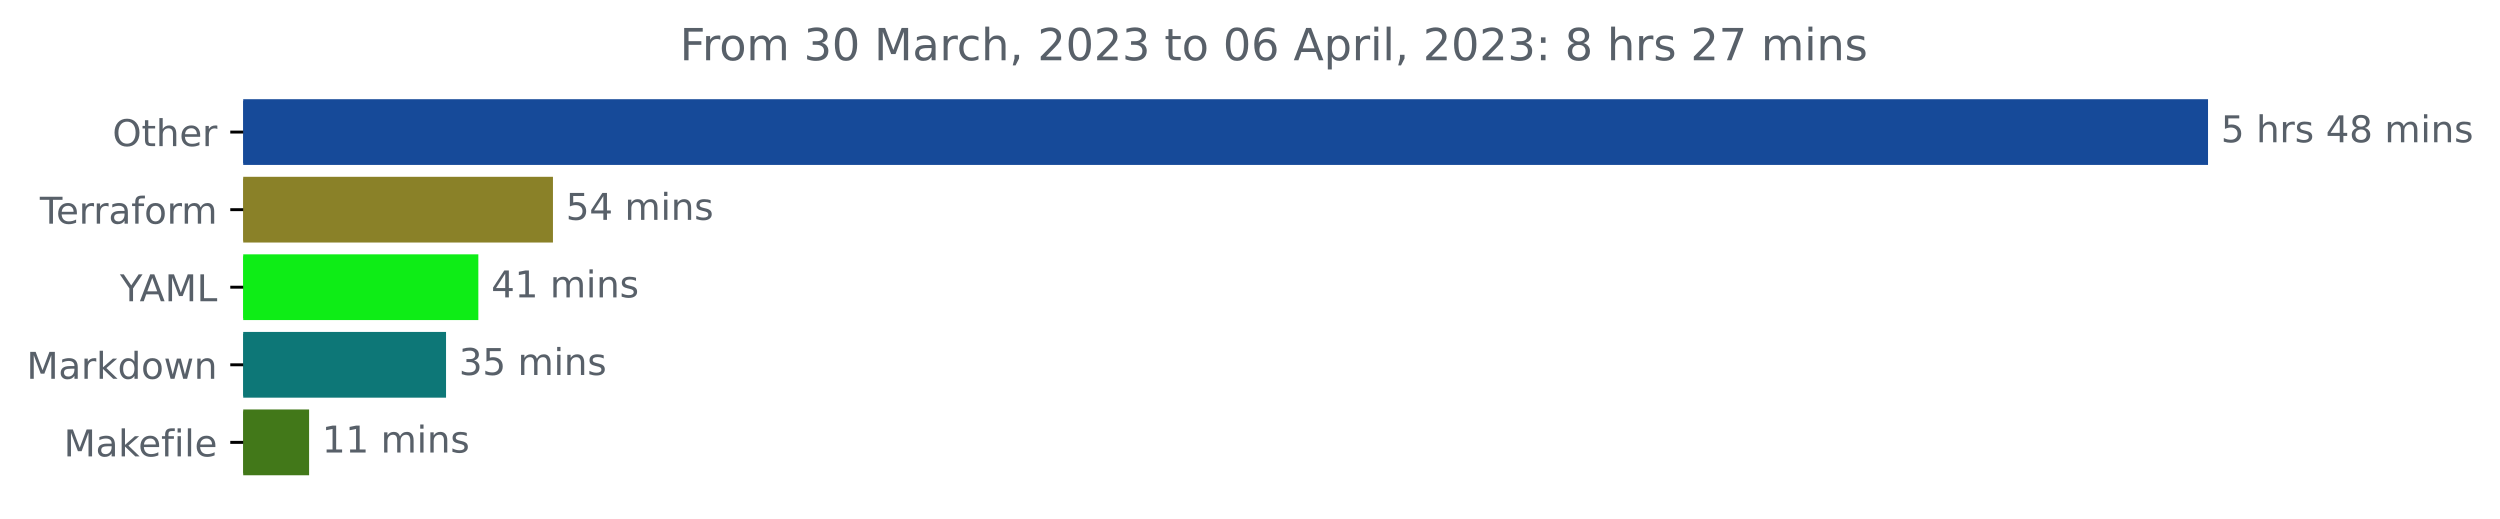
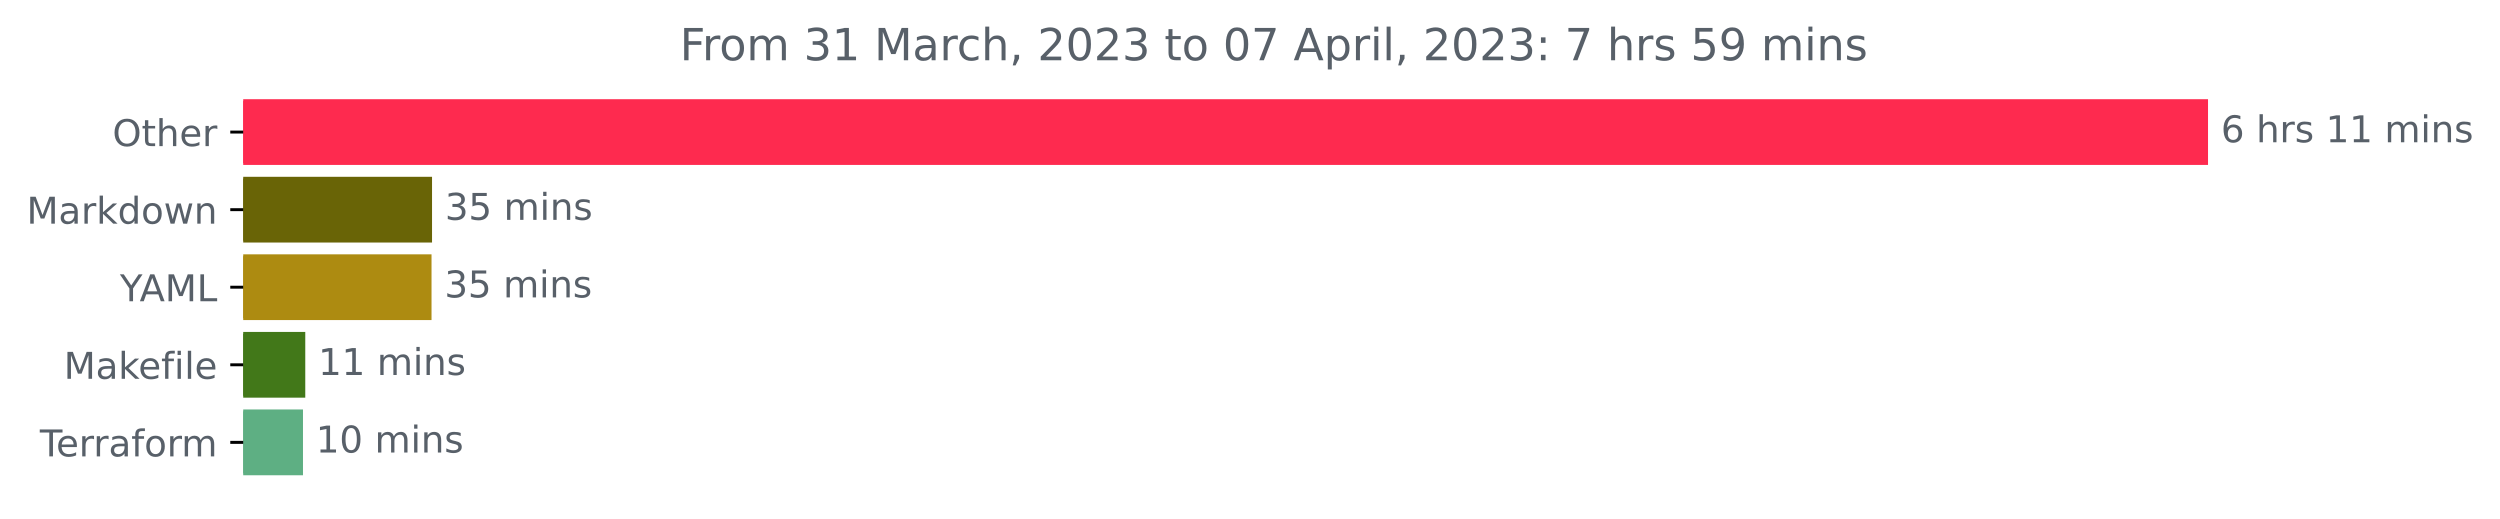
<svg xmlns="http://www.w3.org/2000/svg" xmlns:xlink="http://www.w3.org/1999/xlink" width="676.815pt" height="140.398pt" viewBox="0 0 676.815 140.398" version="1.1">
  <defs>
    <style type="text/css">*{stroke-linejoin: round; stroke-linecap: butt}</style>
  </defs>
  <g id="figure_1">
    <g id="patch_1">
      <path d="M 0 140.398  L 676.815 140.398  L 676.815 0  L 0 0  L 0 140.398  z " style="fill: none" />
    </g>
    <g id="axes_1">
      <g id="patch_2">
-         <path d="M 65.841 27.358  L 597.269 27.358  L 597.269 44.158  L 65.841 44.158  z " clip-path="url(#p051062fb7a)" style="fill: #164a99; stroke: #164a99; stroke-linejoin: miter" />
+         <path d="M 65.841 27.358  L 597.269 27.358  L 597.269 44.158  L 65.841 44.158  z " clip-path="url(#p95acb54ac5)" style="fill: #fe2a4f; stroke: #fe2a4f; stroke-linejoin: miter" />
      </g>
      <g id="patch_3">
-         <path d="M 65.841 48.358  L 149.2 48.358  L 149.2 65.158  L 65.841 65.158  z " clip-path="url(#p051062fb7a)" style="fill: #8a8128; stroke: #8a8128; stroke-linejoin: miter" />
+         <path d="M 65.841 48.358  L 116.463 48.358  L 116.463 65.158  L 65.841 65.158  z " clip-path="url(#p95acb54ac5)" style="fill: #696406; stroke: #696406; stroke-linejoin: miter" />
      </g>
      <g id="patch_4">
-         <path d="M 65.841 69.358  L 128.999 69.358  L 128.999 86.158  L 65.841 86.158  z " clip-path="url(#p051062fb7a)" style="fill: #0eed16; stroke: #0eed16; stroke-linejoin: miter" />
+         <path d="M 65.841 69.358  L 116.326 69.358  L 116.326 86.158  L 65.841 86.158  z " clip-path="url(#p95acb54ac5)" style="fill: #ad8b11; stroke: #ad8b11; stroke-linejoin: miter" />
      </g>
      <g id="patch_5">
-         <path d="M 65.841 90.358  L 120.253 90.358  L 120.253 107.158  L 65.841 107.158  z " clip-path="url(#p051062fb7a)" style="fill: #0d7777; stroke: #0d7777; stroke-linejoin: miter" />
+         <path d="M 65.841 90.358  L 82.144 90.358  L 82.144 107.158  L 65.841 107.158  z " clip-path="url(#p95acb54ac5)" style="fill: #427819; stroke: #427819; stroke-linejoin: miter" />
      </g>
      <g id="patch_6">
-         <path d="M 65.841 111.358  L 83.178 111.358  L 83.178 128.158  L 65.841 128.158  z " clip-path="url(#p051062fb7a)" style="fill: #427819; stroke: #427819; stroke-linejoin: miter" />
+         <path d="M 65.841 111.358  L 81.527 111.358  L 81.527 128.158  L 65.841 128.158  z " clip-path="url(#p95acb54ac5)" style="fill: #5eaf83; stroke: #5eaf83; stroke-linejoin: miter" />
      </g>
      <g id="matplotlib.axis_1" />
      <g id="matplotlib.axis_2">
        <g id="ytick_1">
          <g id="line2d_1">
            <defs>
-               <path id="m6dd923ae08" d="M 0 0  L -3.5 0  " style="stroke: #000000; stroke-width: 0.8" />
+               <path id="m4bcfcabf91" d="M 0 0  L -3.5 0  " style="stroke: #000000; stroke-width: 0.8" />
            </defs>
            <g>
-               <use xlink:href="#m6dd923ae08" x="65.841" y="35.758" style="stroke: #000000; stroke-width: 0.8" />
+               <use xlink:href="#m4bcfcabf91" x="65.841" y="35.758" style="stroke: #000000; stroke-width: 0.8" />
            </g>
          </g>
          <g id="text_1">
            <g style="fill: #586069" transform="translate(30.44687 39.55734)scale(0.1 -0.1)">
              <defs>
                <path id="DejaVuSans-4f" d="M 2522 4238  Q 1834 4238 1429 3725  Q 1025 3213 1025 2328  Q 1025 1447 1429 934  Q 1834 422 2522 422  Q 3209 422 3611 934  Q 4013 1447 4013 2328  Q 4013 3213 3611 3725  Q 3209 4238 2522 4238  z M 2522 4750  Q 3503 4750 4090 4092  Q 4678 3434 4678 2328  Q 4678 1225 4090 567  Q 3503 -91 2522 -91  Q 1538 -91 948 565  Q 359 1222 359 2328  Q 359 3434 948 4092  Q 1538 4750 2522 4750  z " transform="scale(0.015625)" />
                <path id="DejaVuSans-74" d="M 1172 4494  L 1172 3500  L 2356 3500  L 2356 3053  L 1172 3053  L 1172 1153  Q 1172 725 1289 603  Q 1406 481 1766 481  L 2356 481  L 2356 0  L 1766 0  Q 1100 0 847 248  Q 594 497 594 1153  L 594 3053  L 172 3053  L 172 3500  L 594 3500  L 594 4494  L 1172 4494  z " transform="scale(0.015625)" />
                <path id="DejaVuSans-68" d="M 3513 2113  L 3513 0  L 2938 0  L 2938 2094  Q 2938 2591 2744 2837  Q 2550 3084 2163 3084  Q 1697 3084 1428 2787  Q 1159 2491 1159 1978  L 1159 0  L 581 0  L 581 4863  L 1159 4863  L 1159 2956  Q 1366 3272 1645 3428  Q 1925 3584 2291 3584  Q 2894 3584 3203 3211  Q 3513 2838 3513 2113  z " transform="scale(0.015625)" />
                <path id="DejaVuSans-65" d="M 3597 1894  L 3597 1613  L 953 1613  Q 991 1019 1311 708  Q 1631 397 2203 397  Q 2534 397 2845 478  Q 3156 559 3463 722  L 3463 178  Q 3153 47 2828 -22  Q 2503 -91 2169 -91  Q 1331 -91 842 396  Q 353 884 353 1716  Q 353 2575 817 3079  Q 1281 3584 2069 3584  Q 2775 3584 3186 3129  Q 3597 2675 3597 1894  z M 3022 2063  Q 3016 2534 2758 2815  Q 2500 3097 2075 3097  Q 1594 3097 1305 2825  Q 1016 2553 972 2059  L 3022 2063  z " transform="scale(0.015625)" />
                <path id="DejaVuSans-72" d="M 2631 2963  Q 2534 3019 2420 3045  Q 2306 3072 2169 3072  Q 1681 3072 1420 2755  Q 1159 2438 1159 1844  L 1159 0  L 581 0  L 581 3500  L 1159 3500  L 1159 2956  Q 1341 3275 1631 3429  Q 1922 3584 2338 3584  Q 2397 3584 2469 3576  Q 2541 3569 2628 3553  L 2631 2963  z " transform="scale(0.015625)" />
              </defs>
              <use xlink:href="#DejaVuSans-4f" />
              <use xlink:href="#DejaVuSans-74" x="78.711" />
              <use xlink:href="#DejaVuSans-68" x="117.92" />
              <use xlink:href="#DejaVuSans-65" x="181.299" />
              <use xlink:href="#DejaVuSans-72" x="242.822" />
            </g>
          </g>
        </g>
        <g id="ytick_2">
          <g id="line2d_2">
            <g>
-               <use xlink:href="#m6dd923ae08" x="65.841" y="56.758" style="stroke: #000000; stroke-width: 0.8" />
+               <use xlink:href="#m4bcfcabf91" x="65.841" y="56.758" style="stroke: #000000; stroke-width: 0.8" />
            </g>
          </g>
          <g id="text_2">
-             <g style="fill: #586069" transform="translate(10.78906 60.55734)scale(0.1 -0.1)">
+             <g style="fill: #586069" transform="translate(7.2 60.55734)scale(0.1 -0.1)">
+               <defs>
+                 <path id="DejaVuSans-4d" d="M 628 4666  L 1569 4666  L 2759 1491  L 3956 4666  L 4897 4666  L 4897 0  L 4281 0  L 4281 4097  L 3078 897  L 2444 897  L 1241 4097  L 1241 0  L 628 0  L 628 4666  z " transform="scale(0.015625)" />
+                 <path id="DejaVuSans-61" d="M 2194 1759  Q 1497 1759 1228 1600  Q 959 1441 959 1056  Q 959 750 1161 570  Q 1363 391 1709 391  Q 2188 391 2477 730  Q 2766 1069 2766 1631  L 2766 1759  L 2194 1759  z M 3341 1997  L 3341 0  L 2766 0  L 2766 531  Q 2569 213 2275 61  Q 1981 -91 1556 -91  Q 1019 -91 701 211  Q 384 513 384 1019  Q 384 1609 779 1909  Q 1175 2209 1959 2209  L 2766 2209  L 2766 2266  Q 2766 2663 2505 2880  Q 2244 3097 1772 3097  Q 1472 3097 1187 3025  Q 903 2953 641 2809  L 641 3341  Q 956 3463 1253 3523  Q 1550 3584 1831 3584  Q 2591 3584 2966 3190  Q 3341 2797 3341 1997  z " transform="scale(0.015625)" />
+                 <path id="DejaVuSans-6b" d="M 581 4863  L 1159 4863  L 1159 1991  L 2875 3500  L 3609 3500  L 1753 1863  L 3688 0  L 2938 0  L 1159 1709  L 1159 0  L 581 0  L 581 4863  z " transform="scale(0.015625)" />
+                 <path id="DejaVuSans-64" d="M 2906 2969  L 2906 4863  L 3481 4863  L 3481 0  L 2906 0  L 2906 525  Q 2725 213 2448 61  Q 2172 -91 1784 -91  Q 1150 -91 751 415  Q 353 922 353 1747  Q 353 2572 751 3078  Q 1150 3584 1784 3584  Q 2172 3584 2448 3432  Q 2725 3281 2906 2969  z M 947 1747  Q 947 1113 1208 752  Q 1469 391 1925 391  Q 2381 391 2643 752  Q 2906 1113 2906 1747  Q 2906 2381 2643 2742  Q 2381 3103 1925 3103  Q 1469 3103 1208 2742  Q 947 2381 947 1747  z " transform="scale(0.015625)" />
+                 <path id="DejaVuSans-6f" d="M 1959 3097  Q 1497 3097 1228 2736  Q 959 2375 959 1747  Q 959 1119 1226 758  Q 1494 397 1959 397  Q 2419 397 2687 759  Q 2956 1122 2956 1747  Q 2956 2369 2687 2733  Q 2419 3097 1959 3097  z M 1959 3584  Q 2709 3584 3137 3096  Q 3566 2609 3566 1747  Q 3566 888 3137 398  Q 2709 -91 1959 -91  Q 1206 -91 779 398  Q 353 888 353 1747  Q 353 2609 779 3096  Q 1206 3584 1959 3584  z " transform="scale(0.015625)" />
+                 <path id="DejaVuSans-77" d="M 269 3500  L 844 3500  L 1563 769  L 2278 3500  L 2956 3500  L 3675 769  L 4391 3500  L 4966 3500  L 4050 0  L 3372 0  L 2619 2869  L 1863 0  L 1184 0  L 269 3500  z " transform="scale(0.015625)" />
+                 <path id="DejaVuSans-6e" d="M 3513 2113  L 3513 0  L 2938 0  L 2938 2094  Q 2938 2591 2744 2837  Q 2550 3084 2163 3084  Q 1697 3084 1428 2787  Q 1159 2491 1159 1978  L 1159 0  L 581 0  L 581 3500  L 1159 3500  L 1159 2956  Q 1366 3272 1645 3428  Q 1925 3584 2291 3584  Q 2894 3584 3203 3211  Q 3513 2838 3513 2113  z " transform="scale(0.015625)" />
+               </defs>
+               <use xlink:href="#DejaVuSans-4d" />
+               <use xlink:href="#DejaVuSans-61" x="86.279" />
+               <use xlink:href="#DejaVuSans-72" x="147.559" />
+               <use xlink:href="#DejaVuSans-6b" x="188.672" />
+               <use xlink:href="#DejaVuSans-64" x="246.582" />
+               <use xlink:href="#DejaVuSans-6f" x="310.059" />
+               <use xlink:href="#DejaVuSans-77" x="371.24" />
+               <use xlink:href="#DejaVuSans-6e" x="453.027" />
+             </g>
+           </g>
+         </g>
+         <g id="ytick_3">
+           <g id="line2d_3">
+             <g>
+               <use xlink:href="#m4bcfcabf91" x="65.841" y="77.758" style="stroke: #000000; stroke-width: 0.8" />
+             </g>
+           </g>
+           <g id="text_3">
+             <g style="fill: #586069" transform="translate(32.46719 81.55734)scale(0.1 -0.1)">
+               <defs>
+                 <path id="DejaVuSans-59" d="M -13 4666  L 666 4666  L 1959 2747  L 3244 4666  L 3922 4666  L 2272 2222  L 2272 0  L 1638 0  L 1638 2222  L -13 4666  z " transform="scale(0.015625)" />
+                 <path id="DejaVuSans-41" d="M 2188 4044  L 1331 1722  L 3047 1722  L 2188 4044  z M 1831 4666  L 2547 4666  L 4325 0  L 3669 0  L 3244 1197  L 1141 1197  L 716 0  L 50 0  L 1831 4666  z " transform="scale(0.015625)" />
+                 <path id="DejaVuSans-4c" d="M 628 4666  L 1259 4666  L 1259 531  L 3531 531  L 3531 0  L 628 0  L 628 4666  z " transform="scale(0.015625)" />
+               </defs>
+               <use xlink:href="#DejaVuSans-59" />
+               <use xlink:href="#DejaVuSans-41" x="53.334" />
+               <use xlink:href="#DejaVuSans-4d" x="121.742" />
+               <use xlink:href="#DejaVuSans-4c" x="208.021" />
+             </g>
+           </g>
+         </g>
+         <g id="ytick_4">
+           <g id="line2d_4">
+             <g>
+               <use xlink:href="#m4bcfcabf91" x="65.841" y="98.758" style="stroke: #000000; stroke-width: 0.8" />
+             </g>
+           </g>
+           <g id="text_4">
+             <g style="fill: #586069" transform="translate(17.27344 102.5573)scale(0.1 -0.1)">
+               <defs>
+                 <path id="DejaVuSans-66" d="M 2375 4863  L 2375 4384  L 1825 4384  Q 1516 4384 1395 4259  Q 1275 4134 1275 3809  L 1275 3500  L 2222 3500  L 2222 3053  L 1275 3053  L 1275 0  L 697 0  L 697 3053  L 147 3053  L 147 3500  L 697 3500  L 697 3744  Q 697 4328 969 4595  Q 1241 4863 1831 4863  L 2375 4863  z " transform="scale(0.015625)" />
+                 <path id="DejaVuSans-69" d="M 603 3500  L 1178 3500  L 1178 0  L 603 0  L 603 3500  z M 603 4863  L 1178 4863  L 1178 4134  L 603 4134  L 603 4863  z " transform="scale(0.015625)" />
+                 <path id="DejaVuSans-6c" d="M 603 4863  L 1178 4863  L 1178 0  L 603 0  L 603 4863  z " transform="scale(0.015625)" />
+               </defs>
+               <use xlink:href="#DejaVuSans-4d" />
+               <use xlink:href="#DejaVuSans-61" x="86.279" />
+               <use xlink:href="#DejaVuSans-6b" x="147.559" />
+               <use xlink:href="#DejaVuSans-65" x="201.844" />
+               <use xlink:href="#DejaVuSans-66" x="263.367" />
+               <use xlink:href="#DejaVuSans-69" x="298.572" />
+               <use xlink:href="#DejaVuSans-6c" x="326.355" />
+               <use xlink:href="#DejaVuSans-65" x="354.139" />
+             </g>
+           </g>
+         </g>
+         <g id="ytick_5">
+           <g id="line2d_5">
+             <g>
+               <use xlink:href="#m4bcfcabf91" x="65.841" y="119.758" style="stroke: #000000; stroke-width: 0.8" />
+             </g>
+           </g>
+           <g id="text_5">
+             <g style="fill: #586069" transform="translate(10.78906 123.5573)scale(0.1 -0.1)">
              <defs>
                <path id="DejaVuSans-54" d="M -19 4666  L 3928 4666  L 3928 4134  L 2272 4134  L 2272 0  L 1638 0  L 1638 4134  L -19 4134  L -19 4666  z " transform="scale(0.015625)" />
-                 <path id="DejaVuSans-61" d="M 2194 1759  Q 1497 1759 1228 1600  Q 959 1441 959 1056  Q 959 750 1161 570  Q 1363 391 1709 391  Q 2188 391 2477 730  Q 2766 1069 2766 1631  L 2766 1759  L 2194 1759  z M 3341 1997  L 3341 0  L 2766 0  L 2766 531  Q 2569 213 2275 61  Q 1981 -91 1556 -91  Q 1019 -91 701 211  Q 384 513 384 1019  Q 384 1609 779 1909  Q 1175 2209 1959 2209  L 2766 2209  L 2766 2266  Q 2766 2663 2505 2880  Q 2244 3097 1772 3097  Q 1472 3097 1187 3025  Q 903 2953 641 2809  L 641 3341  Q 956 3463 1253 3523  Q 1550 3584 1831 3584  Q 2591 3584 2966 3190  Q 3341 2797 3341 1997  z " transform="scale(0.015625)" />
-                 <path id="DejaVuSans-66" d="M 2375 4863  L 2375 4384  L 1825 4384  Q 1516 4384 1395 4259  Q 1275 4134 1275 3809  L 1275 3500  L 2222 3500  L 2222 3053  L 1275 3053  L 1275 0  L 697 0  L 697 3053  L 147 3053  L 147 3500  L 697 3500  L 697 3744  Q 697 4328 969 4595  Q 1241 4863 1831 4863  L 2375 4863  z " transform="scale(0.015625)" />
-                 <path id="DejaVuSans-6f" d="M 1959 3097  Q 1497 3097 1228 2736  Q 959 2375 959 1747  Q 959 1119 1226 758  Q 1494 397 1959 397  Q 2419 397 2687 759  Q 2956 1122 2956 1747  Q 2956 2369 2687 2733  Q 2419 3097 1959 3097  z M 1959 3584  Q 2709 3584 3137 3096  Q 3566 2609 3566 1747  Q 3566 888 3137 398  Q 2709 -91 1959 -91  Q 1206 -91 779 398  Q 353 888 353 1747  Q 353 2609 779 3096  Q 1206 3584 1959 3584  z " transform="scale(0.015625)" />
                <path id="DejaVuSans-6d" d="M 3328 2828  Q 3544 3216 3844 3400  Q 4144 3584 4550 3584  Q 5097 3584 5394 3201  Q 5691 2819 5691 2113  L 5691 0  L 5113 0  L 5113 2094  Q 5113 2597 4934 2840  Q 4756 3084 4391 3084  Q 3944 3084 3684 2787  Q 3425 2491 3425 1978  L 3425 0  L 2847 0  L 2847 2094  Q 2847 2600 2669 2842  Q 2491 3084 2119 3084  Q 1678 3084 1418 2786  Q 1159 2488 1159 1978  L 1159 0  L 581 0  L 581 3500  L 1159 3500  L 1159 2956  Q 1356 3278 1631 3431  Q 1906 3584 2284 3584  Q 2666 3584 2933 3390  Q 3200 3197 3328 2828  z " transform="scale(0.015625)" />
              </defs>
              <use xlink:href="#DejaVuSans-54" />
              <use xlink:href="#DejaVuSans-65" x="44.084" />
              <use xlink:href="#DejaVuSans-72" x="105.607" />
              <use xlink:href="#DejaVuSans-72" x="144.971" />
              <use xlink:href="#DejaVuSans-61" x="186.084" />
              <use xlink:href="#DejaVuSans-66" x="247.363" />
              <use xlink:href="#DejaVuSans-6f" x="282.568" />
              <use xlink:href="#DejaVuSans-72" x="343.75" />
              <use xlink:href="#DejaVuSans-6d" x="383.113" />
            </g>
          </g>
        </g>
-         <g id="ytick_3">
-           <g id="line2d_3">
-             <g>
-               <use xlink:href="#m6dd923ae08" x="65.841" y="77.758" style="stroke: #000000; stroke-width: 0.8" />
-             </g>
-           </g>
-           <g id="text_3">
-             <g style="fill: #586069" transform="translate(32.46719 81.55734)scale(0.1 -0.1)">
-               <defs>
-                 <path id="DejaVuSans-59" d="M -13 4666  L 666 4666  L 1959 2747  L 3244 4666  L 3922 4666  L 2272 2222  L 2272 0  L 1638 0  L 1638 2222  L -13 4666  z " transform="scale(0.015625)" />
-                 <path id="DejaVuSans-41" d="M 2188 4044  L 1331 1722  L 3047 1722  L 2188 4044  z M 1831 4666  L 2547 4666  L 4325 0  L 3669 0  L 3244 1197  L 1141 1197  L 716 0  L 50 0  L 1831 4666  z " transform="scale(0.015625)" />
-                 <path id="DejaVuSans-4d" d="M 628 4666  L 1569 4666  L 2759 1491  L 3956 4666  L 4897 4666  L 4897 0  L 4281 0  L 4281 4097  L 3078 897  L 2444 897  L 1241 4097  L 1241 0  L 628 0  L 628 4666  z " transform="scale(0.015625)" />
-                 <path id="DejaVuSans-4c" d="M 628 4666  L 1259 4666  L 1259 531  L 3531 531  L 3531 0  L 628 0  L 628 4666  z " transform="scale(0.015625)" />
-               </defs>
-               <use xlink:href="#DejaVuSans-59" />
-               <use xlink:href="#DejaVuSans-41" x="53.334" />
-               <use xlink:href="#DejaVuSans-4d" x="121.742" />
-               <use xlink:href="#DejaVuSans-4c" x="208.021" />
-             </g>
-           </g>
-         </g>
-         <g id="ytick_4">
-           <g id="line2d_4">
-             <g>
-               <use xlink:href="#m6dd923ae08" x="65.841" y="98.758" style="stroke: #000000; stroke-width: 0.8" />
-             </g>
-           </g>
-           <g id="text_4">
-             <g style="fill: #586069" transform="translate(7.2 102.5573)scale(0.1 -0.1)">
-               <defs>
-                 <path id="DejaVuSans-6b" d="M 581 4863  L 1159 4863  L 1159 1991  L 2875 3500  L 3609 3500  L 1753 1863  L 3688 0  L 2938 0  L 1159 1709  L 1159 0  L 581 0  L 581 4863  z " transform="scale(0.015625)" />
-                 <path id="DejaVuSans-64" d="M 2906 2969  L 2906 4863  L 3481 4863  L 3481 0  L 2906 0  L 2906 525  Q 2725 213 2448 61  Q 2172 -91 1784 -91  Q 1150 -91 751 415  Q 353 922 353 1747  Q 353 2572 751 3078  Q 1150 3584 1784 3584  Q 2172 3584 2448 3432  Q 2725 3281 2906 2969  z M 947 1747  Q 947 1113 1208 752  Q 1469 391 1925 391  Q 2381 391 2643 752  Q 2906 1113 2906 1747  Q 2906 2381 2643 2742  Q 2381 3103 1925 3103  Q 1469 3103 1208 2742  Q 947 2381 947 1747  z " transform="scale(0.015625)" />
-                 <path id="DejaVuSans-77" d="M 269 3500  L 844 3500  L 1563 769  L 2278 3500  L 2956 3500  L 3675 769  L 4391 3500  L 4966 3500  L 4050 0  L 3372 0  L 2619 2869  L 1863 0  L 1184 0  L 269 3500  z " transform="scale(0.015625)" />
-                 <path id="DejaVuSans-6e" d="M 3513 2113  L 3513 0  L 2938 0  L 2938 2094  Q 2938 2591 2744 2837  Q 2550 3084 2163 3084  Q 1697 3084 1428 2787  Q 1159 2491 1159 1978  L 1159 0  L 581 0  L 581 3500  L 1159 3500  L 1159 2956  Q 1366 3272 1645 3428  Q 1925 3584 2291 3584  Q 2894 3584 3203 3211  Q 3513 2838 3513 2113  z " transform="scale(0.015625)" />
-               </defs>
-               <use xlink:href="#DejaVuSans-4d" />
-               <use xlink:href="#DejaVuSans-61" x="86.279" />
-               <use xlink:href="#DejaVuSans-72" x="147.559" />
-               <use xlink:href="#DejaVuSans-6b" x="188.672" />
-               <use xlink:href="#DejaVuSans-64" x="246.582" />
-               <use xlink:href="#DejaVuSans-6f" x="310.059" />
-               <use xlink:href="#DejaVuSans-77" x="371.24" />
-               <use xlink:href="#DejaVuSans-6e" x="453.027" />
-             </g>
-           </g>
-         </g>
-         <g id="ytick_5">
-           <g id="line2d_5">
-             <g>
-               <use xlink:href="#m6dd923ae08" x="65.841" y="119.758" style="stroke: #000000; stroke-width: 0.8" />
-             </g>
-           </g>
-           <g id="text_5">
-             <g style="fill: #586069" transform="translate(17.27344 123.5573)scale(0.1 -0.1)">
-               <defs>
-                 <path id="DejaVuSans-69" d="M 603 3500  L 1178 3500  L 1178 0  L 603 0  L 603 3500  z M 603 4863  L 1178 4863  L 1178 4134  L 603 4134  L 603 4863  z " transform="scale(0.015625)" />
-                 <path id="DejaVuSans-6c" d="M 603 4863  L 1178 4863  L 1178 0  L 603 0  L 603 4863  z " transform="scale(0.015625)" />
-               </defs>
-               <use xlink:href="#DejaVuSans-4d" />
-               <use xlink:href="#DejaVuSans-61" x="86.279" />
-               <use xlink:href="#DejaVuSans-6b" x="147.559" />
-               <use xlink:href="#DejaVuSans-65" x="201.844" />
-               <use xlink:href="#DejaVuSans-66" x="263.367" />
-               <use xlink:href="#DejaVuSans-69" x="298.572" />
-               <use xlink:href="#DejaVuSans-6c" x="326.355" />
-               <use xlink:href="#DejaVuSans-65" x="354.139" />
-             </g>
-           </g>
-         </g>
      </g>
      <g id="text_6">
        <g style="fill: #586069" transform="translate(601.2692 38.5175)scale(0.1 -0.1)">
          <defs>
-             <path id="DejaVuSans-35" d="M 691 4666  L 3169 4666  L 3169 4134  L 1269 4134  L 1269 2991  Q 1406 3038 1543 3061  Q 1681 3084 1819 3084  Q 2600 3084 3056 2656  Q 3513 2228 3513 1497  Q 3513 744 3044 326  Q 2575 -91 1722 -91  Q 1428 -91 1123 -41  Q 819 9 494 109  L 494 744  Q 775 591 1075 516  Q 1375 441 1709 441  Q 2250 441 2565 725  Q 2881 1009 2881 1497  Q 2881 1984 2565 2268  Q 2250 2553 1709 2553  Q 1456 2553 1204 2497  Q 953 2441 691 2322  L 691 4666  z " transform="scale(0.015625)" />
+             <path id="DejaVuSans-36" d="M 2113 2584  Q 1688 2584 1439 2293  Q 1191 2003 1191 1497  Q 1191 994 1439 701  Q 1688 409 2113 409  Q 2538 409 2786 701  Q 3034 994 3034 1497  Q 3034 2003 2786 2293  Q 2538 2584 2113 2584  z M 3366 4563  L 3366 3988  Q 3128 4100 2886 4159  Q 2644 4219 2406 4219  Q 1781 4219 1451 3797  Q 1122 3375 1075 2522  Q 1259 2794 1537 2939  Q 1816 3084 2150 3084  Q 2853 3084 3261 2657  Q 3669 2231 3669 1497  Q 3669 778 3244 343  Q 2819 -91 2113 -91  Q 1303 -91 875 529  Q 447 1150 447 2328  Q 447 3434 972 4092  Q 1497 4750 2381 4750  Q 2619 4750 2861 4703  Q 3103 4656 3366 4563  z " transform="scale(0.015625)" />
            <path id="DejaVuSans-20" transform="scale(0.015625)" />
            <path id="DejaVuSans-73" d="M 2834 3397  L 2834 2853  Q 2591 2978 2328 3040  Q 2066 3103 1784 3103  Q 1356 3103 1142 2972  Q 928 2841 928 2578  Q 928 2378 1081 2264  Q 1234 2150 1697 2047  L 1894 2003  Q 2506 1872 2764 1633  Q 3022 1394 3022 966  Q 3022 478 2636 193  Q 2250 -91 1575 -91  Q 1294 -91 989 -36  Q 684 19 347 128  L 347 722  Q 666 556 975 473  Q 1284 391 1588 391  Q 1994 391 2212 530  Q 2431 669 2431 922  Q 2431 1156 2273 1281  Q 2116 1406 1581 1522  L 1381 1569  Q 847 1681 609 1914  Q 372 2147 372 2553  Q 372 3047 722 3315  Q 1072 3584 1716 3584  Q 2034 3584 2315 3537  Q 2597 3491 2834 3397  z " transform="scale(0.015625)" />
-             <path id="DejaVuSans-34" d="M 2419 4116  L 825 1625  L 2419 1625  L 2419 4116  z M 2253 4666  L 3047 4666  L 3047 1625  L 3713 1625  L 3713 1100  L 3047 1100  L 3047 0  L 2419 0  L 2419 1100  L 313 1100  L 313 1709  L 2253 4666  z " transform="scale(0.015625)" />
-             <path id="DejaVuSans-38" d="M 2034 2216  Q 1584 2216 1326 1975  Q 1069 1734 1069 1313  Q 1069 891 1326 650  Q 1584 409 2034 409  Q 2484 409 2743 651  Q 3003 894 3003 1313  Q 3003 1734 2745 1975  Q 2488 2216 2034 2216  z M 1403 2484  Q 997 2584 770 2862  Q 544 3141 544 3541  Q 544 4100 942 4425  Q 1341 4750 2034 4750  Q 2731 4750 3128 4425  Q 3525 4100 3525 3541  Q 3525 3141 3298 2862  Q 3072 2584 2669 2484  Q 3125 2378 3379 2068  Q 3634 1759 3634 1313  Q 3634 634 3220 271  Q 2806 -91 2034 -91  Q 1263 -91 848 271  Q 434 634 434 1313  Q 434 1759 690 2068  Q 947 2378 1403 2484  z M 1172 3481  Q 1172 3119 1398 2916  Q 1625 2713 2034 2713  Q 2441 2713 2670 2916  Q 2900 3119 2900 3481  Q 2900 3844 2670 4047  Q 2441 4250 2034 4250  Q 1625 4250 1398 4047  Q 1172 3844 1172 3481  z " transform="scale(0.015625)" />
-           </defs>
-           <use xlink:href="#DejaVuSans-35" />
+             <path id="DejaVuSans-31" d="M 794 531  L 1825 531  L 1825 4091  L 703 3866  L 703 4441  L 1819 4666  L 2450 4666  L 2450 531  L 3481 531  L 3481 0  L 794 0  L 794 531  z " transform="scale(0.015625)" />
+           </defs>
+           <use xlink:href="#DejaVuSans-36" />
          <use xlink:href="#DejaVuSans-20" x="63.623" />
          <use xlink:href="#DejaVuSans-68" x="95.41" />
          <use xlink:href="#DejaVuSans-72" x="158.789" />
          <use xlink:href="#DejaVuSans-73" x="199.902" />
          <use xlink:href="#DejaVuSans-20" x="252.002" />
-           <use xlink:href="#DejaVuSans-34" x="283.789" />
-           <use xlink:href="#DejaVuSans-38" x="347.412" />
+           <use xlink:href="#DejaVuSans-31" x="283.789" />
+           <use xlink:href="#DejaVuSans-31" x="347.412" />
          <use xlink:href="#DejaVuSans-20" x="411.035" />
          <use xlink:href="#DejaVuSans-6d" x="442.822" />
          <use xlink:href="#DejaVuSans-69" x="540.234" />
          <use xlink:href="#DejaVuSans-6e" x="568.018" />
          <use xlink:href="#DejaVuSans-73" x="631.396" />
        </g>
      </g>
      <g id="text_7">
-         <g style="fill: #586069" transform="translate(153.2005 59.5175)scale(0.1 -0.1)">
-           <use xlink:href="#DejaVuSans-35" />
-           <use xlink:href="#DejaVuSans-34" x="63.623" />
-           <use xlink:href="#DejaVuSans-20" x="127.246" />
-           <use xlink:href="#DejaVuSans-6d" x="159.033" />
-           <use xlink:href="#DejaVuSans-69" x="256.445" />
-           <use xlink:href="#DejaVuSans-6e" x="284.229" />
-           <use xlink:href="#DejaVuSans-73" x="347.607" />
-         </g>
-       </g>
-       <g id="text_8">
-         <g style="fill: #586069" transform="translate(132.999 80.5175)scale(0.1 -0.1)">
-           <defs>
-             <path id="DejaVuSans-31" d="M 794 531  L 1825 531  L 1825 4091  L 703 3866  L 703 4441  L 1819 4666  L 2450 4666  L 2450 531  L 3481 531  L 3481 0  L 794 0  L 794 531  z " transform="scale(0.015625)" />
-           </defs>
-           <use xlink:href="#DejaVuSans-34" />
-           <use xlink:href="#DejaVuSans-31" x="63.623" />
-           <use xlink:href="#DejaVuSans-20" x="127.246" />
-           <use xlink:href="#DejaVuSans-6d" x="159.033" />
-           <use xlink:href="#DejaVuSans-69" x="256.445" />
-           <use xlink:href="#DejaVuSans-6e" x="284.229" />
-           <use xlink:href="#DejaVuSans-73" x="347.607" />
-         </g>
-       </g>
-       <g id="text_9">
-         <g style="fill: #586069" transform="translate(124.2528 101.5175)scale(0.1 -0.1)">
+         <g style="fill: #586069" transform="translate(120.4627 59.5175)scale(0.1 -0.1)">
          <defs>
            <path id="DejaVuSans-33" d="M 2597 2516  Q 3050 2419 3304 2112  Q 3559 1806 3559 1356  Q 3559 666 3084 287  Q 2609 -91 1734 -91  Q 1441 -91 1130 -33  Q 819 25 488 141  L 488 750  Q 750 597 1062 519  Q 1375 441 1716 441  Q 2309 441 2620 675  Q 2931 909 2931 1356  Q 2931 1769 2642 2001  Q 2353 2234 1838 2234  L 1294 2234  L 1294 2753  L 1863 2753  Q 2328 2753 2575 2939  Q 2822 3125 2822 3475  Q 2822 3834 2567 4026  Q 2313 4219 1838 4219  Q 1578 4219 1281 4162  Q 984 4106 628 3988  L 628 4550  Q 988 4650 1302 4700  Q 1616 4750 1894 4750  Q 2613 4750 3031 4423  Q 3450 4097 3450 3541  Q 3450 3153 3228 2886  Q 3006 2619 2597 2516  z " transform="scale(0.015625)" />
+             <path id="DejaVuSans-35" d="M 691 4666  L 3169 4666  L 3169 4134  L 1269 4134  L 1269 2991  Q 1406 3038 1543 3061  Q 1681 3084 1819 3084  Q 2600 3084 3056 2656  Q 3513 2228 3513 1497  Q 3513 744 3044 326  Q 2575 -91 1722 -91  Q 1428 -91 1123 -41  Q 819 9 494 109  L 494 744  Q 775 591 1075 516  Q 1375 441 1709 441  Q 2250 441 2565 725  Q 2881 1009 2881 1497  Q 2881 1984 2565 2268  Q 2250 2553 1709 2553  Q 1456 2553 1204 2497  Q 953 2441 691 2322  L 691 4666  z " transform="scale(0.015625)" />
          </defs>
          <use xlink:href="#DejaVuSans-33" />
          <use xlink:href="#DejaVuSans-35" x="63.623" />
          <use xlink:href="#DejaVuSans-20" x="127.246" />
          <use xlink:href="#DejaVuSans-6d" x="159.033" />
          <use xlink:href="#DejaVuSans-69" x="256.445" />
          <use xlink:href="#DejaVuSans-6e" x="284.229" />
          <use xlink:href="#DejaVuSans-73" x="347.607" />
        </g>
      </g>
-       <g id="text_10">
-         <g style="fill: #586069" transform="translate(87.17823 122.5175)scale(0.1 -0.1)">
+       <g id="text_8">
+         <g style="fill: #586069" transform="translate(120.3257 80.5175)scale(0.1 -0.1)">
+           <use xlink:href="#DejaVuSans-33" />
+           <use xlink:href="#DejaVuSans-35" x="63.623" />
+           <use xlink:href="#DejaVuSans-20" x="127.246" />
+           <use xlink:href="#DejaVuSans-6d" x="159.033" />
+           <use xlink:href="#DejaVuSans-69" x="256.445" />
+           <use xlink:href="#DejaVuSans-6e" x="284.229" />
+           <use xlink:href="#DejaVuSans-73" x="347.607" />
+         </g>
+       </g>
+       <g id="text_9">
+         <g style="fill: #586069" transform="translate(86.1438 101.5175)scale(0.1 -0.1)">
          <use xlink:href="#DejaVuSans-31" />
          <use xlink:href="#DejaVuSans-31" x="63.623" />
          <use xlink:href="#DejaVuSans-20" x="127.246" />
          <use xlink:href="#DejaVuSans-6d" x="159.033" />
          <use xlink:href="#DejaVuSans-69" x="256.445" />
          <use xlink:href="#DejaVuSans-6e" x="284.229" />
          <use xlink:href="#DejaVuSans-73" x="347.607" />
        </g>
      </g>
+       <g id="text_10">
+         <g style="fill: #586069" transform="translate(85.52729 122.5175)scale(0.1 -0.1)">
+           <defs>
+             <path id="DejaVuSans-30" d="M 2034 4250  Q 1547 4250 1301 3770  Q 1056 3291 1056 2328  Q 1056 1369 1301 889  Q 1547 409 2034 409  Q 2525 409 2770 889  Q 3016 1369 3016 2328  Q 3016 3291 2770 3770  Q 2525 4250 2034 4250  z M 2034 4750  Q 2819 4750 3233 4129  Q 3647 3509 3647 2328  Q 3647 1150 3233 529  Q 2819 -91 2034 -91  Q 1250 -91 836 529  Q 422 1150 422 2328  Q 422 3509 836 4129  Q 1250 4750 2034 4750  z " transform="scale(0.015625)" />
+           </defs>
+           <use xlink:href="#DejaVuSans-31" />
+           <use xlink:href="#DejaVuSans-30" x="63.623" />
+           <use xlink:href="#DejaVuSans-20" x="127.246" />
+           <use xlink:href="#DejaVuSans-6d" x="159.033" />
+           <use xlink:href="#DejaVuSans-69" x="256.445" />
+           <use xlink:href="#DejaVuSans-6e" x="284.229" />
+           <use xlink:href="#DejaVuSans-73" x="347.607" />
+         </g>
+       </g>
      <g id="text_11">
        <g style="fill: #586069" transform="translate(184.0462 16.31812)scale(0.12 -0.12)">
          <defs>
            <path id="DejaVuSans-46" d="M 628 4666  L 3309 4666  L 3309 4134  L 1259 4134  L 1259 2759  L 3109 2759  L 3109 2228  L 1259 2228  L 1259 0  L 628 0  L 628 4666  z " transform="scale(0.015625)" />
-             <path id="DejaVuSans-30" d="M 2034 4250  Q 1547 4250 1301 3770  Q 1056 3291 1056 2328  Q 1056 1369 1301 889  Q 1547 409 2034 409  Q 2525 409 2770 889  Q 3016 1369 3016 2328  Q 3016 3291 2770 3770  Q 2525 4250 2034 4250  z M 2034 4750  Q 2819 4750 3233 4129  Q 3647 3509 3647 2328  Q 3647 1150 3233 529  Q 2819 -91 2034 -91  Q 1250 -91 836 529  Q 422 1150 422 2328  Q 422 3509 836 4129  Q 1250 4750 2034 4750  z " transform="scale(0.015625)" />
            <path id="DejaVuSans-63" d="M 3122 3366  L 3122 2828  Q 2878 2963 2633 3030  Q 2388 3097 2138 3097  Q 1578 3097 1268 2742  Q 959 2388 959 1747  Q 959 1106 1268 751  Q 1578 397 2138 397  Q 2388 397 2633 464  Q 2878 531 3122 666  L 3122 134  Q 2881 22 2623 -34  Q 2366 -91 2075 -91  Q 1284 -91 818 406  Q 353 903 353 1747  Q 353 2603 823 3093  Q 1294 3584 2113 3584  Q 2378 3584 2631 3529  Q 2884 3475 3122 3366  z " transform="scale(0.015625)" />
            <path id="DejaVuSans-2c" d="M 750 794  L 1409 794  L 1409 256  L 897 -744  L 494 -744  L 750 256  L 750 794  z " transform="scale(0.015625)" />
            <path id="DejaVuSans-32" d="M 1228 531  L 3431 531  L 3431 0  L 469 0  L 469 531  Q 828 903 1448 1529  Q 2069 2156 2228 2338  Q 2531 2678 2651 2914  Q 2772 3150 2772 3378  Q 2772 3750 2511 3984  Q 2250 4219 1831 4219  Q 1534 4219 1204 4116  Q 875 4013 500 3803  L 500 4441  Q 881 4594 1212 4672  Q 1544 4750 1819 4750  Q 2544 4750 2975 4387  Q 3406 4025 3406 3419  Q 3406 3131 3298 2873  Q 3191 2616 2906 2266  Q 2828 2175 2409 1742  Q 1991 1309 1228 531  z " transform="scale(0.015625)" />
-             <path id="DejaVuSans-36" d="M 2113 2584  Q 1688 2584 1439 2293  Q 1191 2003 1191 1497  Q 1191 994 1439 701  Q 1688 409 2113 409  Q 2538 409 2786 701  Q 3034 994 3034 1497  Q 3034 2003 2786 2293  Q 2538 2584 2113 2584  z M 3366 4563  L 3366 3988  Q 3128 4100 2886 4159  Q 2644 4219 2406 4219  Q 1781 4219 1451 3797  Q 1122 3375 1075 2522  Q 1259 2794 1537 2939  Q 1816 3084 2150 3084  Q 2853 3084 3261 2657  Q 3669 2231 3669 1497  Q 3669 778 3244 343  Q 2819 -91 2113 -91  Q 1303 -91 875 529  Q 447 1150 447 2328  Q 447 3434 972 4092  Q 1497 4750 2381 4750  Q 2619 4750 2861 4703  Q 3103 4656 3366 4563  z " transform="scale(0.015625)" />
+             <path id="DejaVuSans-37" d="M 525 4666  L 3525 4666  L 3525 4397  L 1831 0  L 1172 0  L 2766 4134  L 525 4134  L 525 4666  z " transform="scale(0.015625)" />
            <path id="DejaVuSans-70" d="M 1159 525  L 1159 -1331  L 581 -1331  L 581 3500  L 1159 3500  L 1159 2969  Q 1341 3281 1617 3432  Q 1894 3584 2278 3584  Q 2916 3584 3314 3078  Q 3713 2572 3713 1747  Q 3713 922 3314 415  Q 2916 -91 2278 -91  Q 1894 -91 1617 61  Q 1341 213 1159 525  z M 3116 1747  Q 3116 2381 2855 2742  Q 2594 3103 2138 3103  Q 1681 3103 1420 2742  Q 1159 2381 1159 1747  Q 1159 1113 1420 752  Q 1681 391 2138 391  Q 2594 391 2855 752  Q 3116 1113 3116 1747  z " transform="scale(0.015625)" />
            <path id="DejaVuSans-3a" d="M 750 794  L 1409 794  L 1409 0  L 750 0  L 750 794  z M 750 3309  L 1409 3309  L 1409 2516  L 750 2516  L 750 3309  z " transform="scale(0.015625)" />
-             <path id="DejaVuSans-37" d="M 525 4666  L 3525 4666  L 3525 4397  L 1831 0  L 1172 0  L 2766 4134  L 525 4134  L 525 4666  z " transform="scale(0.015625)" />
+             <path id="DejaVuSans-39" d="M 703 97  L 703 672  Q 941 559 1184 500  Q 1428 441 1663 441  Q 2288 441 2617 861  Q 2947 1281 2994 2138  Q 2813 1869 2534 1725  Q 2256 1581 1919 1581  Q 1219 1581 811 2004  Q 403 2428 403 3163  Q 403 3881 828 4315  Q 1253 4750 1959 4750  Q 2769 4750 3195 4129  Q 3622 3509 3622 2328  Q 3622 1225 3098 567  Q 2575 -91 1691 -91  Q 1453 -91 1209 -44  Q 966 3 703 97  z M 1959 2075  Q 2384 2075 2632 2365  Q 2881 2656 2881 3163  Q 2881 3666 2632 3958  Q 2384 4250 1959 4250  Q 1534 4250 1286 3958  Q 1038 3666 1038 3163  Q 1038 2656 1286 2365  Q 1534 2075 1959 2075  z " transform="scale(0.015625)" />
          </defs>
          <use xlink:href="#DejaVuSans-46" />
          <use xlink:href="#DejaVuSans-72" x="50.27" />
          <use xlink:href="#DejaVuSans-6f" x="89.133" />
          <use xlink:href="#DejaVuSans-6d" x="150.314" />
          <use xlink:href="#DejaVuSans-20" x="247.727" />
          <use xlink:href="#DejaVuSans-33" x="279.514" />
-           <use xlink:href="#DejaVuSans-30" x="343.137" />
+           <use xlink:href="#DejaVuSans-31" x="343.137" />
          <use xlink:href="#DejaVuSans-20" x="406.76" />
          <use xlink:href="#DejaVuSans-4d" x="438.547" />
          <use xlink:href="#DejaVuSans-61" x="524.826" />
          <use xlink:href="#DejaVuSans-72" x="586.105" />
          <use xlink:href="#DejaVuSans-63" x="624.969" />
          <use xlink:href="#DejaVuSans-68" x="679.949" />
          <use xlink:href="#DejaVuSans-2c" x="743.328" />
          <use xlink:href="#DejaVuSans-20" x="775.115" />
          <use xlink:href="#DejaVuSans-32" x="806.902" />
          <use xlink:href="#DejaVuSans-30" x="870.525" />
          <use xlink:href="#DejaVuSans-32" x="934.148" />
          <use xlink:href="#DejaVuSans-33" x="997.771" />
          <use xlink:href="#DejaVuSans-20" x="1061.395" />
          <use xlink:href="#DejaVuSans-74" x="1093.182" />
          <use xlink:href="#DejaVuSans-6f" x="1132.391" />
          <use xlink:href="#DejaVuSans-20" x="1193.572" />
          <use xlink:href="#DejaVuSans-30" x="1225.359" />
-           <use xlink:href="#DejaVuSans-36" x="1288.982" />
+           <use xlink:href="#DejaVuSans-37" x="1288.982" />
          <use xlink:href="#DejaVuSans-20" x="1352.605" />
          <use xlink:href="#DejaVuSans-41" x="1384.393" />
          <use xlink:href="#DejaVuSans-70" x="1452.801" />
          <use xlink:href="#DejaVuSans-72" x="1516.277" />
          <use xlink:href="#DejaVuSans-69" x="1557.391" />
          <use xlink:href="#DejaVuSans-6c" x="1585.174" />
          <use xlink:href="#DejaVuSans-2c" x="1612.957" />
          <use xlink:href="#DejaVuSans-20" x="1644.744" />
          <use xlink:href="#DejaVuSans-32" x="1676.531" />
          <use xlink:href="#DejaVuSans-30" x="1740.154" />
          <use xlink:href="#DejaVuSans-32" x="1803.777" />
          <use xlink:href="#DejaVuSans-33" x="1867.4" />
          <use xlink:href="#DejaVuSans-3a" x="1931.023" />
          <use xlink:href="#DejaVuSans-20" x="1964.715" />
-           <use xlink:href="#DejaVuSans-38" x="1996.502" />
+           <use xlink:href="#DejaVuSans-37" x="1996.502" />
          <use xlink:href="#DejaVuSans-20" x="2060.125" />
          <use xlink:href="#DejaVuSans-68" x="2091.912" />
          <use xlink:href="#DejaVuSans-72" x="2155.291" />
          <use xlink:href="#DejaVuSans-73" x="2196.404" />
          <use xlink:href="#DejaVuSans-20" x="2248.504" />
-           <use xlink:href="#DejaVuSans-32" x="2280.291" />
-           <use xlink:href="#DejaVuSans-37" x="2343.914" />
+           <use xlink:href="#DejaVuSans-35" x="2280.291" />
+           <use xlink:href="#DejaVuSans-39" x="2343.914" />
          <use xlink:href="#DejaVuSans-20" x="2407.537" />
          <use xlink:href="#DejaVuSans-6d" x="2439.324" />
          <use xlink:href="#DejaVuSans-69" x="2536.736" />
          <use xlink:href="#DejaVuSans-6e" x="2564.52" />
          <use xlink:href="#DejaVuSans-73" x="2627.898" />
        </g>
      </g>
    </g>
  </g>
  <defs>
-     <clipPath id="p051062fb7a">
+     <clipPath id="p95acb54ac5">
      <rect x="65.841" y="22.318" width="558" height="110.88" />
    </clipPath>
  </defs>
</svg>
